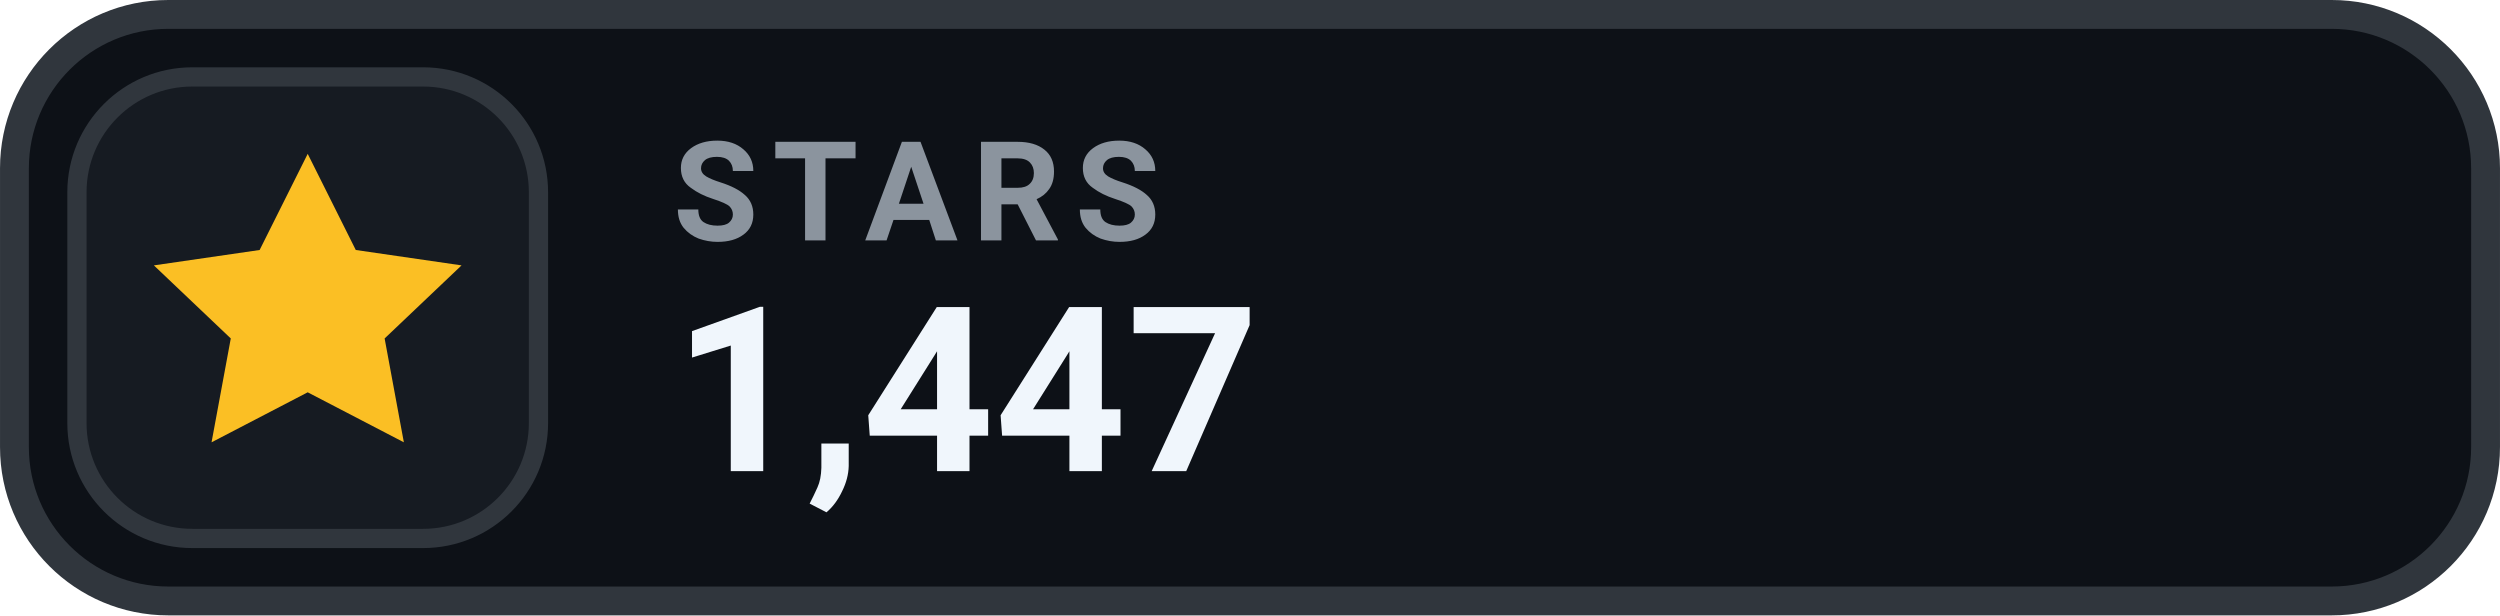
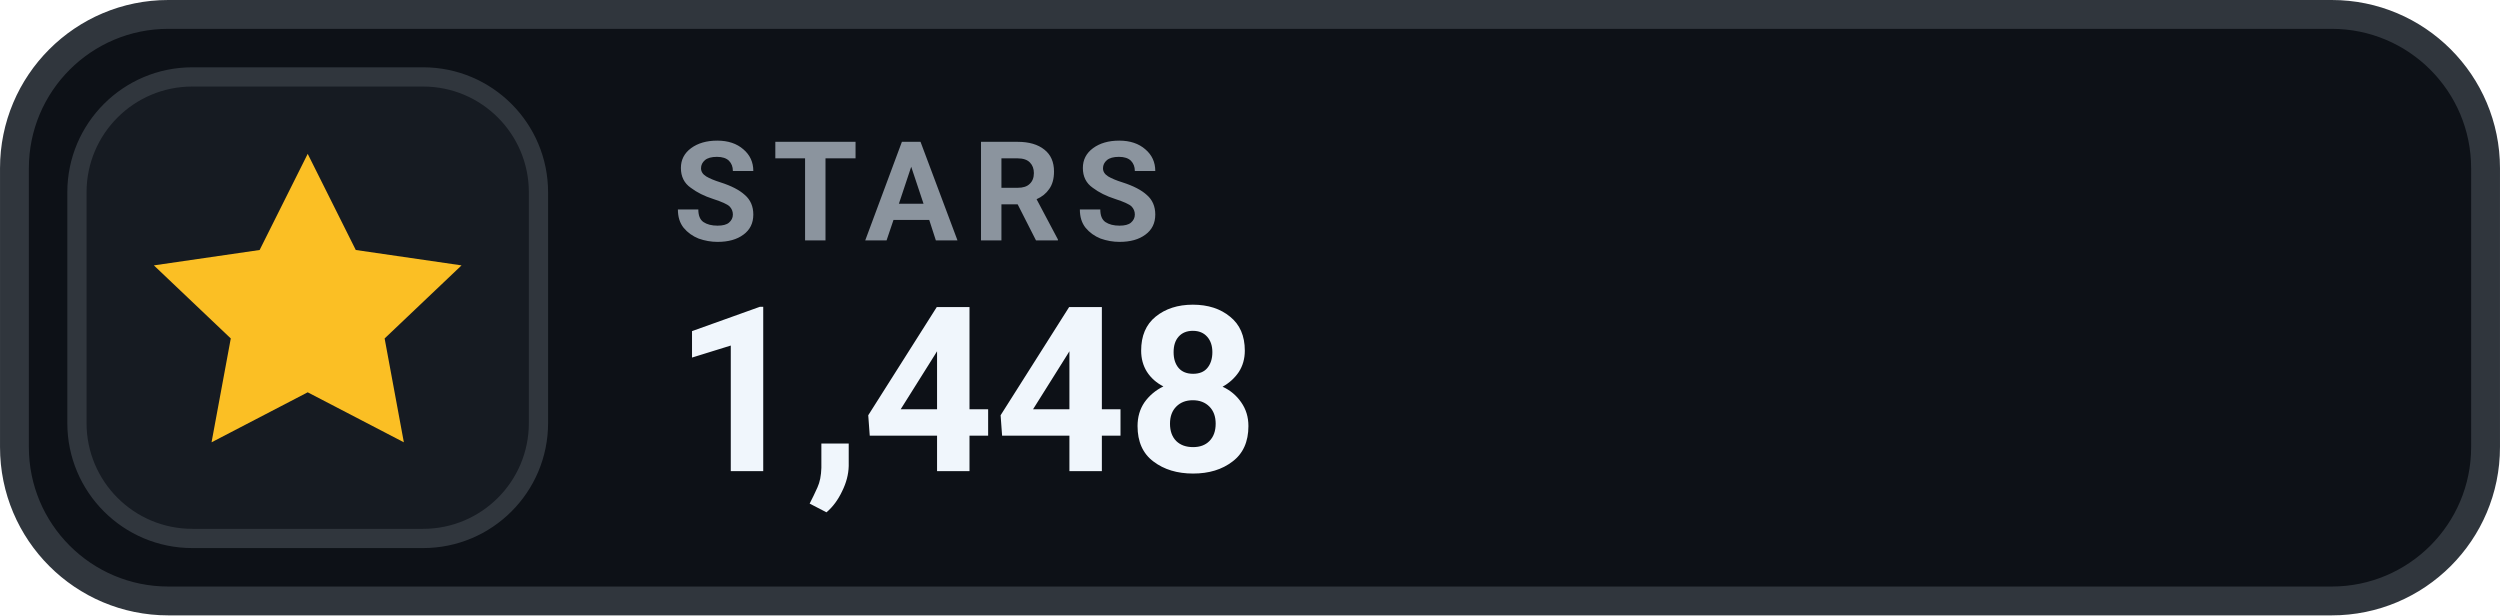
- <svg xmlns="http://www.w3.org/2000/svg" width="126" height="31.015" viewBox="0 0 130 32" role="img" aria-label="STARS 1,447">
+ <svg xmlns="http://www.w3.org/2000/svg" width="126" height="31.015" viewBox="0 0 130 32" role="img" aria-label="STARS 1,448">
  <rect x=".75" y=".75" width="128.5" height="30.5" rx="8" fill="#0D1117" stroke="#30363D" stroke-width="1.5" />
  <rect x="4" y="4" width="24" height="24" rx="6" fill="#161B22" stroke="#30363D" stroke-width="1" />
  <g transform="translate(16 16)" style="color:#FBBF24;">
    <path d="M0 -8 l2.5 5 5.5 .8 -4 3.8 1 5.4 -5 -2.6 -5 2.6 1 -5.4 -4 -3.8 5.5 -.8 Z" fill="currentColor" />
  </g>
  <text x="35" y="12.5" fill="#8B949E" font-family="-apple-system,BlinkMacSystemFont,'Segoe UI',Roboto,Helvetica,Arial,sans-serif" font-size="7.2" font-weight="700" letter-spacing=".75">STARS</text>
-   <text x="35" y="24.5" fill="#F0F6FC" font-family="-apple-system,BlinkMacSystemFont,'Segoe UI',Roboto,Helvetica,Arial,sans-serif" font-size="12" font-weight="700">1,447</text>
+   <text x="35" y="24.5" fill="#F0F6FC" font-family="-apple-system,BlinkMacSystemFont,'Segoe UI',Roboto,Helvetica,Arial,sans-serif" font-size="12" font-weight="700">1,448</text>
</svg>
